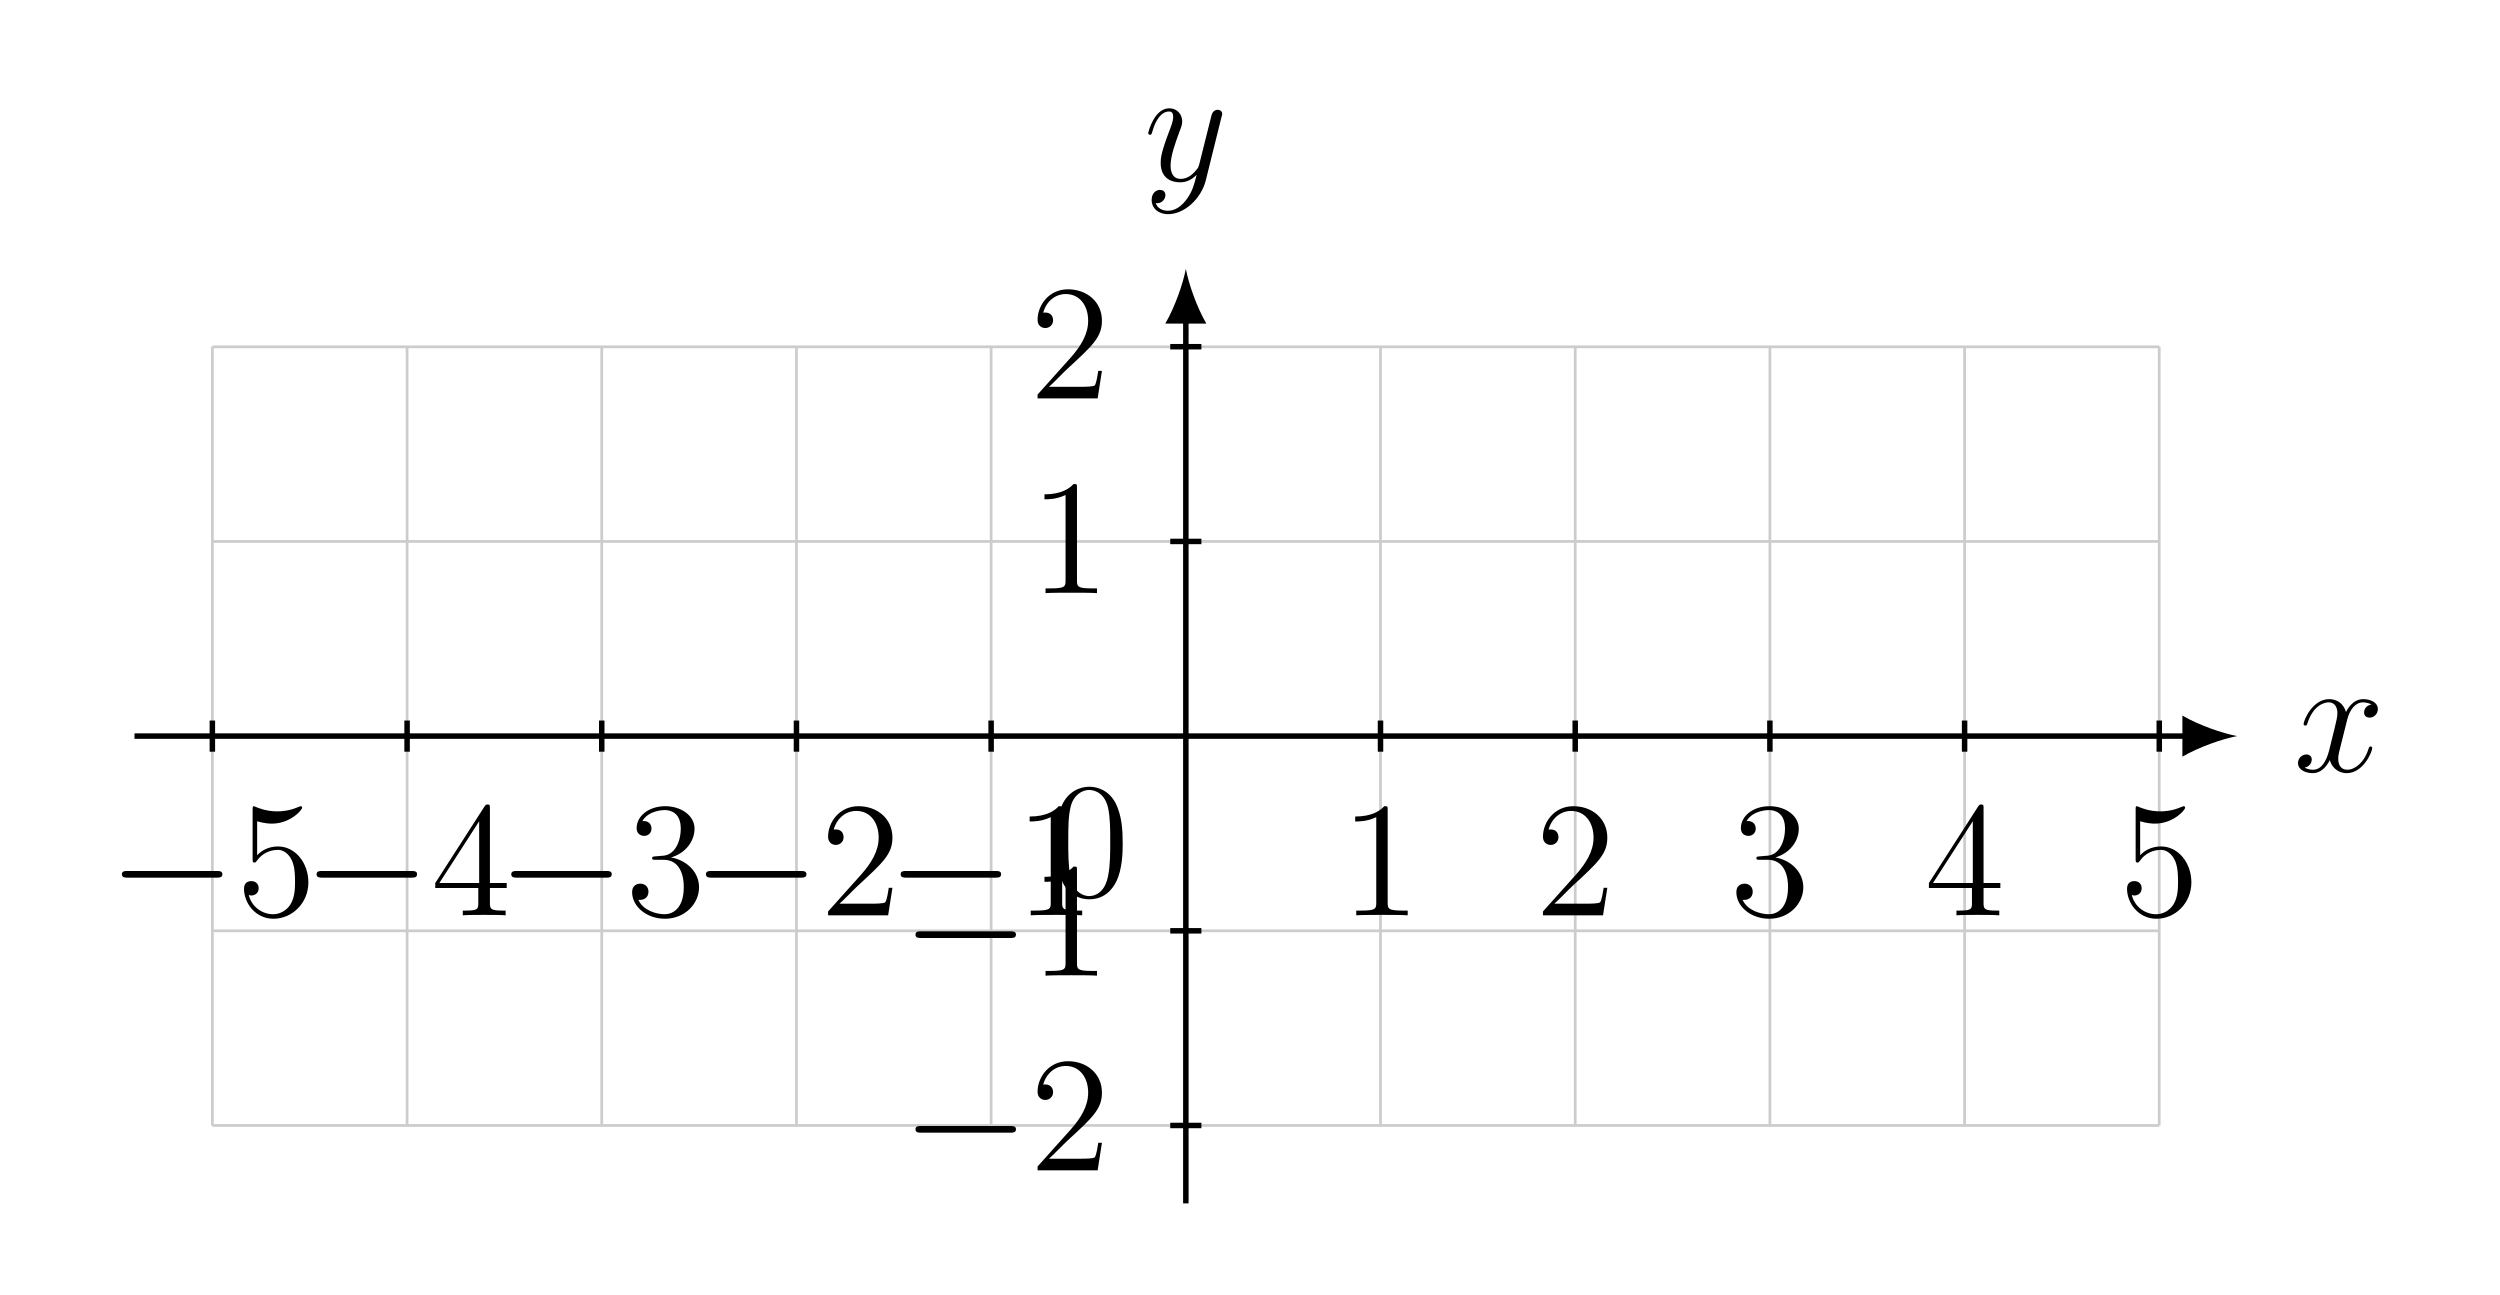
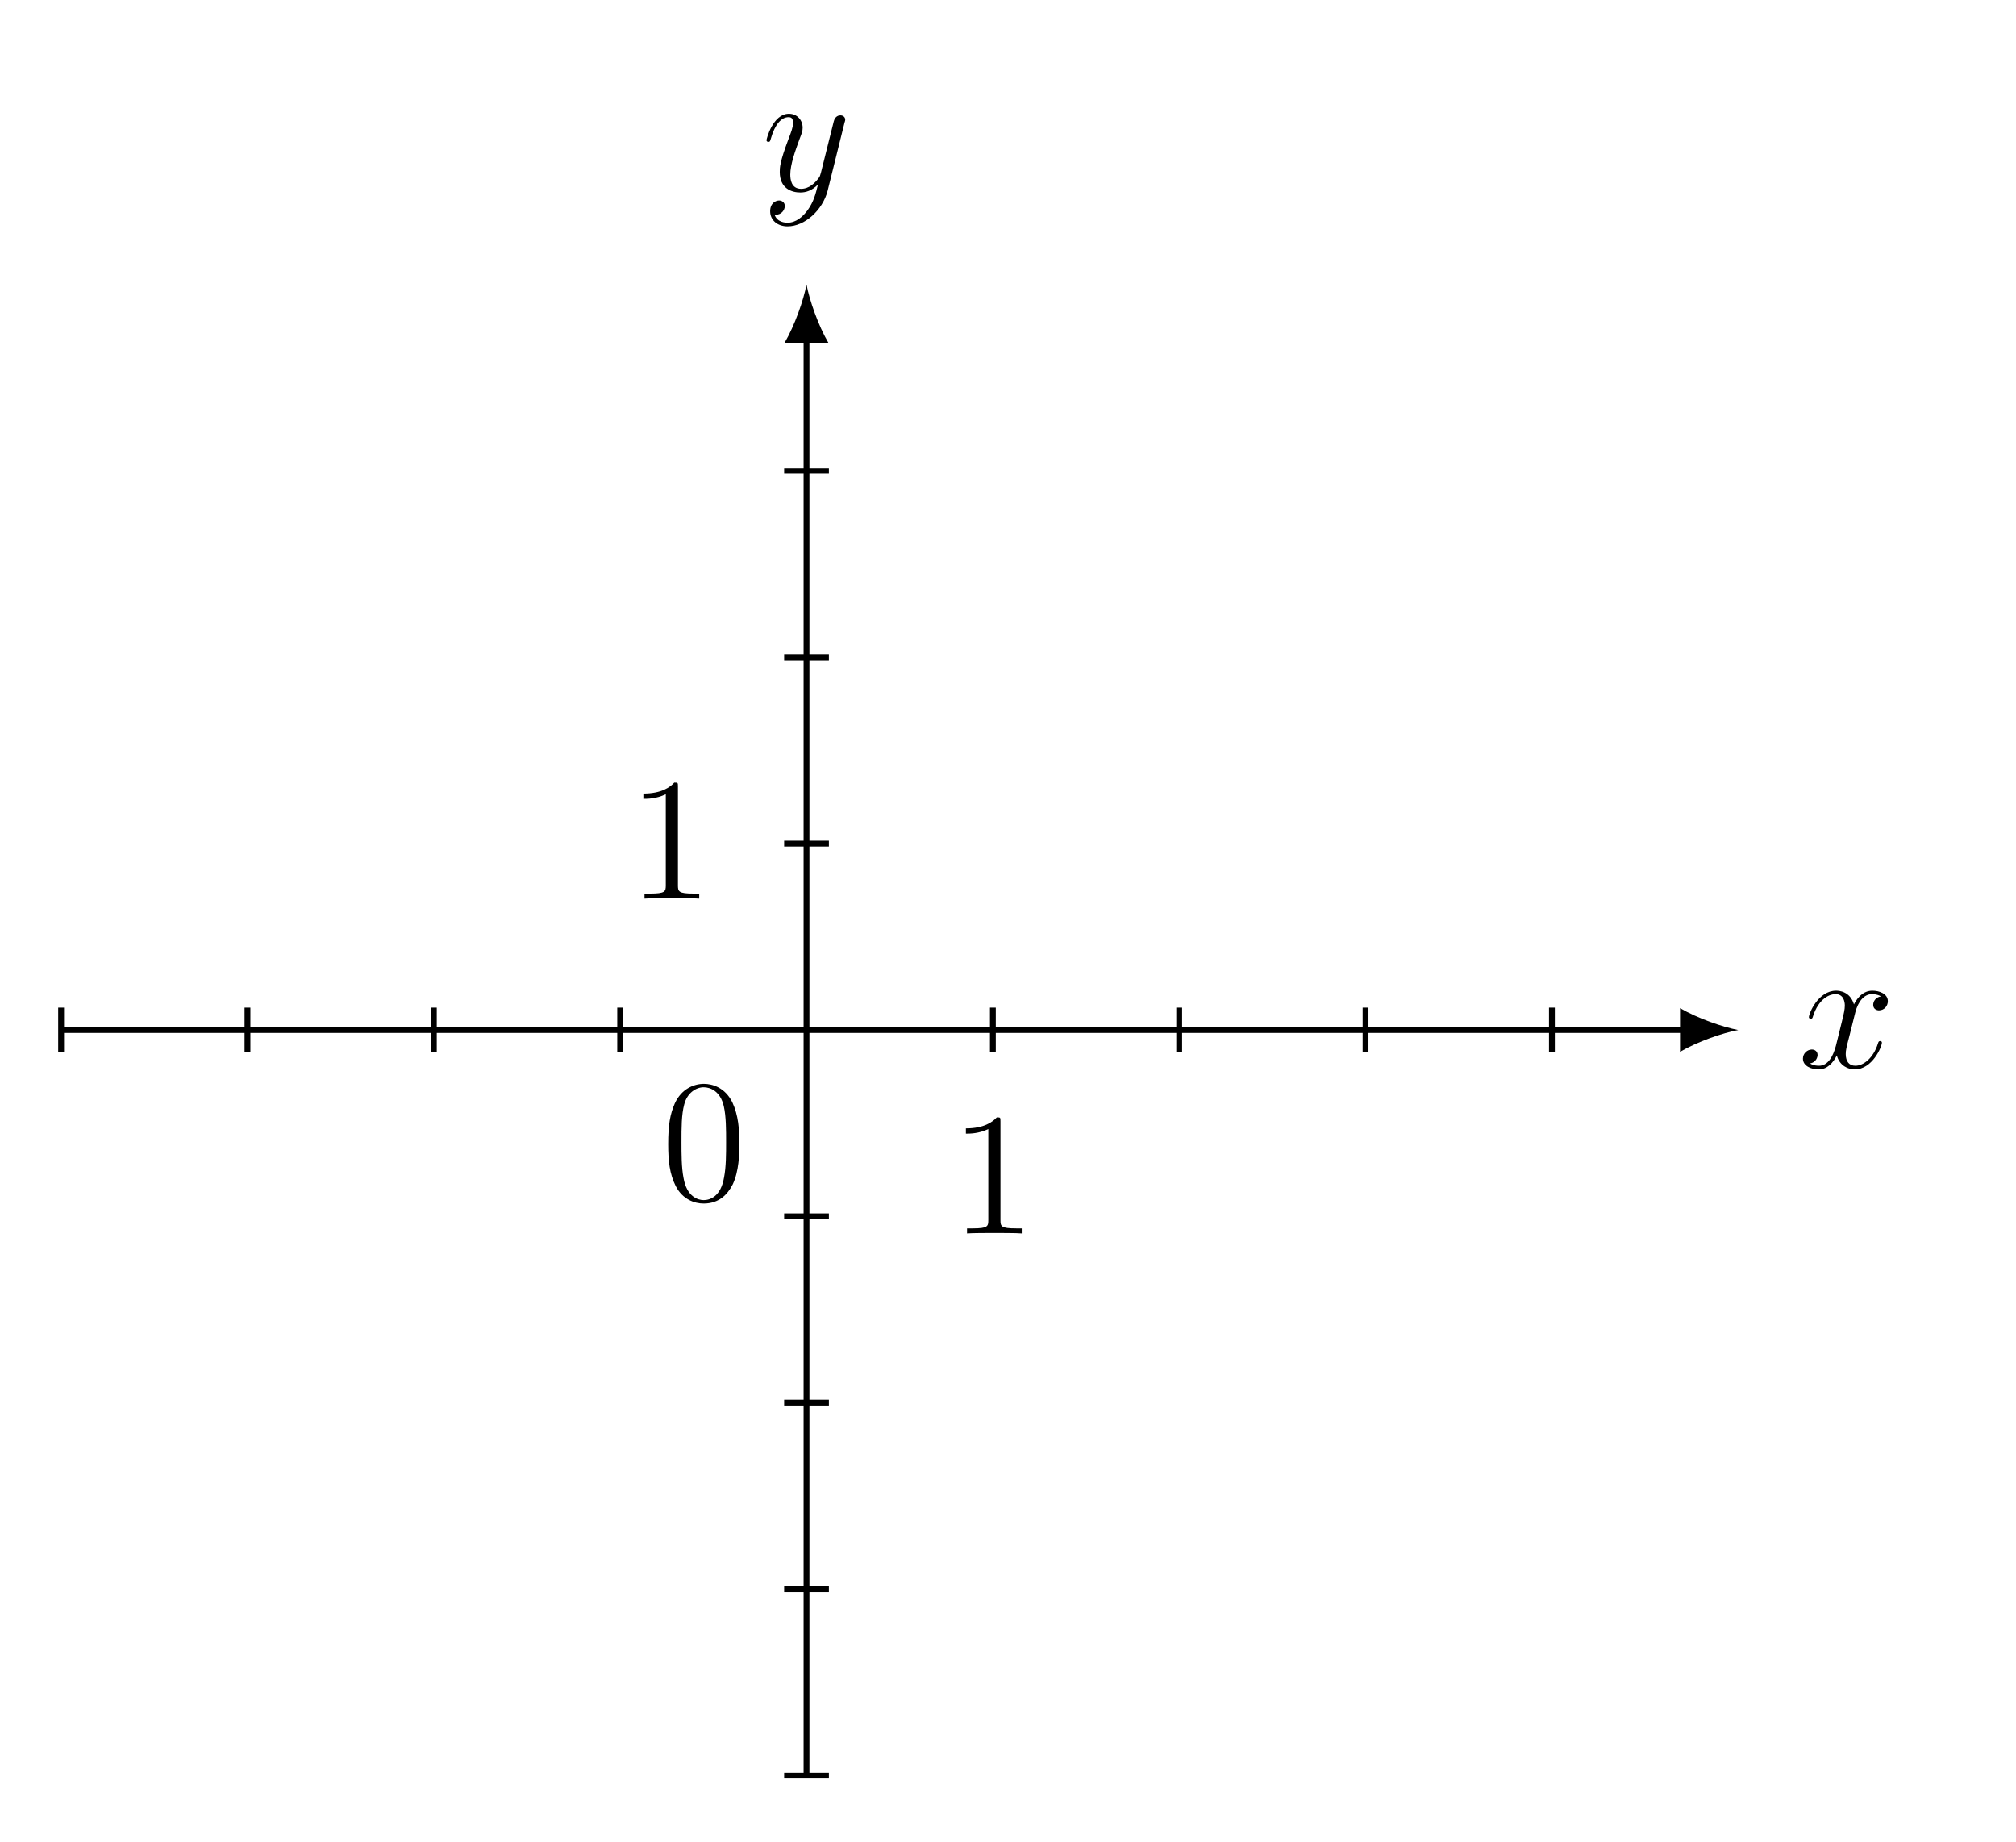
- <svg xmlns="http://www.w3.org/2000/svg" xmlns:xlink="http://www.w3.org/1999/xlink" data-source-hash="4c38cbf83ef6" width="181.503pt" height="93.97pt" viewBox="0 0 181.503 93.97" version="1.2">
+ <svg xmlns="http://www.w3.org/2000/svg" xmlns:xlink="http://www.w3.org/1999/xlink" data-source-hash="2322a0b646ab" width="137.626pt" height="125.69pt" viewBox="0 0 137.626 125.69" version="1.2">
  <defs>
    <g>
      <symbol overflow="visible" id="glyph0-0">
        <path style="stroke:none;" d="" />
      </symbol>
      <symbol overflow="visible" id="glyph0-1">
        <path style="stroke:none;" d="M 5.719 -1.703 C 5.719 -1.766 5.672 -1.812 5.609 -1.812 C 5.5 -1.812 5.484 -1.75 5.453 -1.656 C 5.125 -0.609 4.438 -0.125 3.906 -0.125 C 3.484 -0.125 3.25 -0.422 3.25 -0.922 C 3.25 -1.188 3.297 -1.375 3.5 -2.156 L 3.906 -3.781 C 4.094 -4.5 4.5 -5.016 5.047 -5.016 C 5.047 -5.016 5.406 -5.016 5.656 -4.859 C 5.266 -4.797 5.125 -4.5 5.125 -4.281 C 5.125 -4 5.359 -3.906 5.516 -3.906 C 5.875 -3.906 6.125 -4.203 6.125 -4.531 C 6.125 -5.031 5.562 -5.25 5.062 -5.25 C 4.328 -5.25 3.922 -4.547 3.812 -4.312 C 3.547 -5.203 2.797 -5.25 2.594 -5.25 C 1.375 -5.25 0.734 -3.703 0.734 -3.438 C 0.734 -3.391 0.781 -3.328 0.859 -3.328 C 0.953 -3.328 0.984 -3.391 1 -3.453 C 1.406 -4.766 2.203 -5.016 2.547 -5.016 C 3.094 -5.016 3.188 -4.516 3.188 -4.234 C 3.188 -3.969 3.125 -3.703 2.984 -3.125 L 2.578 -1.484 C 2.391 -0.781 2.047 -0.125 1.422 -0.125 C 1.359 -0.125 1.062 -0.125 0.812 -0.281 C 1.234 -0.359 1.328 -0.719 1.328 -0.859 C 1.328 -1.094 1.156 -1.234 0.938 -1.234 C 0.641 -1.234 0.328 -0.984 0.328 -0.609 C 0.328 -0.109 0.891 0.125 1.406 0.125 C 1.984 0.125 2.391 -0.328 2.641 -0.828 C 2.828 -0.125 3.422 0.125 3.859 0.125 C 5.078 0.125 5.719 -1.438 5.719 -1.703 Z M 5.719 -1.703 " />
      </symbol>
      <symbol overflow="visible" id="glyph0-2">
        <path style="stroke:none;" d="M 5.656 -4.641 C 5.672 -4.703 5.703 -4.766 5.703 -4.844 C 5.703 -5.016 5.562 -5.141 5.375 -5.141 C 5.266 -5.141 5.016 -5.094 4.922 -4.734 L 4.047 -1.234 C 3.984 -1.016 3.984 -0.984 3.891 -0.859 C 3.641 -0.531 3.25 -0.125 2.688 -0.125 C 2.016 -0.125 1.953 -0.781 1.953 -1.094 C 1.953 -1.781 2.281 -2.688 2.594 -3.547 C 2.734 -3.906 2.797 -4.062 2.797 -4.297 C 2.797 -4.797 2.438 -5.25 1.859 -5.25 C 0.766 -5.25 0.328 -3.531 0.328 -3.438 C 0.328 -3.391 0.375 -3.328 0.453 -3.328 C 0.562 -3.328 0.578 -3.375 0.625 -3.547 C 0.906 -4.547 1.359 -5.016 1.828 -5.016 C 1.938 -5.016 2.141 -5.016 2.141 -4.625 C 2.141 -4.312 2 -3.969 1.828 -3.516 C 1.234 -1.953 1.234 -1.562 1.234 -1.281 C 1.234 -0.141 2.047 0.125 2.641 0.125 C 3 0.125 3.422 0.016 3.844 -0.422 C 3.672 0.281 3.547 0.75 3.141 1.328 C 2.812 1.781 2.344 2.188 1.766 2.188 C 1.625 2.188 1.047 2.172 0.875 1.625 C 0.906 1.641 0.984 1.641 0.984 1.641 C 1.344 1.641 1.578 1.328 1.578 1.047 C 1.578 0.781 1.359 0.672 1.188 0.672 C 0.984 0.672 0.578 0.828 0.578 1.406 C 0.578 2.016 1.078 2.438 1.766 2.438 C 2.953 2.438 4.156 1.328 4.5 0.016 Z M 5.656 -4.641 " />
      </symbol>
      <symbol overflow="visible" id="glyph1-0">
        <path style="stroke:none;" d="" />
      </symbol>
      <symbol overflow="visible" id="glyph1-1">
-         <path style="stroke:none;" d="M 8.281 -2.984 C 8.281 -3.219 8.047 -3.219 7.875 -3.219 L 1.391 -3.219 C 1.219 -3.219 0.984 -3.219 0.984 -2.984 C 0.984 -2.734 1.219 -2.734 1.391 -2.734 L 7.875 -2.734 C 8.047 -2.734 8.281 -2.734 8.281 -2.984 Z M 8.281 -2.984 " />
+         <path style="stroke:none;" d="M 5.344 -3.812 C 5.344 -4.797 5.281 -5.766 4.859 -6.672 C 4.359 -7.672 3.5 -7.922 2.922 -7.922 C 2.234 -7.922 1.391 -7.578 0.938 -6.594 C 0.609 -5.844 0.484 -5.109 0.484 -3.812 C 0.484 -2.656 0.578 -1.781 1 -0.938 C 1.469 -0.031 2.281 0.25 2.906 0.25 C 3.953 0.25 4.547 -0.375 4.891 -1.062 C 5.312 -1.953 5.344 -3.125 5.344 -3.812 Z M 4.438 -3.953 C 4.438 -3.156 4.438 -2.25 4.297 -1.531 C 4.078 -0.219 3.328 0.016 2.906 0.016 C 2.531 0.016 1.75 -0.203 1.531 -1.5 C 1.391 -2.219 1.391 -3.125 1.391 -3.953 C 1.391 -4.938 1.391 -5.812 1.578 -6.516 C 1.781 -7.312 2.391 -7.688 2.906 -7.688 C 3.359 -7.688 4.047 -7.422 4.281 -6.391 C 4.438 -5.703 4.438 -4.766 4.438 -3.953 Z M 4.438 -3.953 " />
      </symbol>
-       <symbol overflow="visible" id="glyph2-0">
-         <path style="stroke:none;" d="" />
-       </symbol>
-       <symbol overflow="visible" id="glyph2-1">
-         <path style="stroke:none;" d="M 5.25 -2.391 C 5.25 -3.812 4.297 -5 3.047 -5 C 2.359 -5 1.844 -4.703 1.531 -4.359 L 1.531 -6.828 C 2.031 -6.672 2.453 -6.656 2.594 -6.656 C 3.938 -6.656 4.797 -7.641 4.797 -7.812 C 4.797 -7.859 4.766 -7.922 4.703 -7.922 C 4.703 -7.922 4.656 -7.922 4.547 -7.875 C 3.875 -7.578 3.297 -7.547 3 -7.547 C 2.203 -7.547 1.641 -7.781 1.422 -7.875 C 1.328 -7.922 1.297 -7.922 1.297 -7.922 C 1.203 -7.922 1.203 -7.844 1.203 -7.656 L 1.203 -4.109 C 1.203 -3.906 1.203 -3.828 1.344 -3.828 C 1.406 -3.828 1.422 -3.844 1.531 -3.984 C 1.875 -4.469 2.438 -4.75 3.031 -4.75 C 3.656 -4.75 3.969 -4.172 4.062 -3.969 C 4.266 -3.5 4.281 -2.922 4.281 -2.469 C 4.281 -2.016 4.281 -1.328 3.953 -0.797 C 3.688 -0.375 3.219 -0.078 2.688 -0.078 C 1.906 -0.078 1.125 -0.609 0.922 -1.484 C 0.984 -1.453 1.047 -1.438 1.109 -1.438 C 1.312 -1.438 1.641 -1.562 1.641 -1.969 C 1.641 -2.297 1.406 -2.484 1.109 -2.484 C 0.891 -2.484 0.578 -2.391 0.578 -1.922 C 0.578 -0.906 1.391 0.25 2.719 0.25 C 4.062 0.25 5.25 -0.875 5.25 -2.391 Z M 5.25 -2.391 " />
-       </symbol>
-       <symbol overflow="visible" id="glyph2-2">
-         <path style="stroke:none;" d="M 5.516 -1.984 L 5.516 -2.344 L 4.297 -2.344 L 4.297 -7.766 C 4.297 -7.984 4.297 -8.047 4.141 -8.047 C 4.047 -8.047 4 -8.047 3.906 -7.906 L 0.328 -2.344 L 0.328 -1.984 L 3.453 -1.984 L 3.453 -0.906 C 3.453 -0.469 3.438 -0.344 2.562 -0.344 L 2.328 -0.344 L 2.328 0 C 2.594 -0.031 3.547 -0.031 3.875 -0.031 C 4.203 -0.031 5.156 -0.031 5.438 0 L 5.438 -0.344 L 5.203 -0.344 C 4.344 -0.344 4.297 -0.469 4.297 -0.906 L 4.297 -1.984 Z M 3.516 -2.344 L 0.625 -2.344 L 3.516 -6.828 Z M 3.516 -2.344 " />
-       </symbol>
-       <symbol overflow="visible" id="glyph2-3">
-         <path style="stroke:none;" d="M 5.344 -2.031 C 5.344 -3.141 4.453 -4 3.312 -4.203 C 4.344 -4.5 5.016 -5.359 5.016 -6.297 C 5.016 -7.234 4.047 -7.922 2.891 -7.922 C 1.688 -7.922 0.812 -7.203 0.812 -6.328 C 0.812 -5.859 1.188 -5.766 1.359 -5.766 C 1.609 -5.766 1.891 -5.938 1.891 -6.297 C 1.891 -6.672 1.609 -6.844 1.344 -6.844 C 1.281 -6.844 1.25 -6.844 1.219 -6.828 C 1.672 -7.641 2.797 -7.641 2.844 -7.641 C 3.25 -7.641 4.016 -7.469 4.016 -6.297 C 4.016 -6.062 3.984 -5.406 3.641 -4.891 C 3.281 -4.359 2.875 -4.328 2.547 -4.312 L 2.188 -4.281 C 1.984 -4.266 1.938 -4.25 1.938 -4.156 C 1.938 -4.031 2 -4.031 2.219 -4.031 L 2.766 -4.031 C 3.781 -4.031 4.234 -3.188 4.234 -2.047 C 4.234 -0.484 3.422 -0.078 2.844 -0.078 C 2.266 -0.078 1.281 -0.344 0.938 -1.125 C 1.328 -1.078 1.672 -1.281 1.672 -1.719 C 1.672 -2.062 1.422 -2.297 1.078 -2.297 C 0.797 -2.297 0.484 -2.141 0.484 -1.688 C 0.484 -0.625 1.547 0.25 2.875 0.25 C 4.297 0.25 5.344 -0.828 5.344 -2.031 Z M 5.344 -2.031 " />
-       </symbol>
-       <symbol overflow="visible" id="glyph2-4">
-         <path style="stroke:none;" d="M 5.25 -2 L 4.984 -2 C 4.953 -1.797 4.859 -1.141 4.734 -0.953 C 4.656 -0.844 3.969 -0.844 3.609 -0.844 L 1.406 -0.844 C 1.734 -1.125 2.453 -1.891 2.766 -2.172 C 4.578 -3.844 5.25 -4.453 5.25 -5.641 C 5.25 -7.016 4.156 -7.922 2.781 -7.922 C 1.391 -7.922 0.578 -6.75 0.578 -5.719 C 0.578 -5.109 1.109 -5.109 1.141 -5.109 C 1.391 -5.109 1.703 -5.297 1.703 -5.672 C 1.703 -6.016 1.484 -6.234 1.141 -6.234 C 1.031 -6.234 1.016 -6.234 0.984 -6.219 C 1.203 -7.031 1.844 -7.578 2.625 -7.578 C 3.641 -7.578 4.25 -6.734 4.25 -5.641 C 4.25 -4.625 3.672 -3.75 3 -2.984 L 0.578 -0.281 L 0.578 0 L 4.938 0 Z M 5.25 -2 " />
-       </symbol>
-       <symbol overflow="visible" id="glyph2-5">
+       <symbol overflow="visible" id="glyph1-2">
        <path style="stroke:none;" d="M 4.891 0 L 4.891 -0.344 L 4.516 -0.344 C 3.469 -0.344 3.438 -0.484 3.438 -0.922 L 3.438 -7.641 C 3.438 -7.922 3.438 -7.922 3.188 -7.922 C 2.906 -7.609 2.312 -7.172 1.078 -7.172 L 1.078 -6.812 C 1.359 -6.812 1.953 -6.812 2.609 -7.125 L 2.609 -0.922 C 2.609 -0.484 2.578 -0.344 1.531 -0.344 L 1.156 -0.344 L 1.156 0 C 1.484 -0.031 2.641 -0.031 3.031 -0.031 C 3.422 -0.031 4.562 -0.031 4.891 0 Z M 4.891 0 " />
-       </symbol>
-       <symbol overflow="visible" id="glyph2-6">
-         <path style="stroke:none;" d="M 5.344 -3.812 C 5.344 -4.797 5.281 -5.766 4.859 -6.672 C 4.359 -7.672 3.5 -7.922 2.922 -7.922 C 2.234 -7.922 1.391 -7.578 0.938 -6.594 C 0.609 -5.844 0.484 -5.109 0.484 -3.812 C 0.484 -2.656 0.578 -1.781 1 -0.938 C 1.469 -0.031 2.281 0.25 2.906 0.25 C 3.953 0.25 4.547 -0.375 4.891 -1.062 C 5.312 -1.953 5.344 -3.125 5.344 -3.812 Z M 4.438 -3.953 C 4.438 -3.156 4.438 -2.25 4.297 -1.531 C 4.078 -0.219 3.328 0.016 2.906 0.016 C 2.531 0.016 1.75 -0.203 1.531 -1.5 C 1.391 -2.219 1.391 -3.125 1.391 -3.953 C 1.391 -4.938 1.391 -5.812 1.578 -6.516 C 1.781 -7.312 2.391 -7.688 2.906 -7.688 C 3.359 -7.688 4.047 -7.422 4.281 -6.391 C 4.438 -5.703 4.438 -4.766 4.438 -3.953 Z M 4.438 -3.953 " />
      </symbol>
    </g>
  </defs>
  <g id="surface1">
-     <path style="fill:none;stroke-width:0.199;stroke-linecap:butt;stroke-linejoin:miter;stroke:rgb(79.999%,79.999%,79.999%);stroke-opacity:1;stroke-miterlimit:10;" d="M -70.868 -28.346 L 70.867 -28.346 M -70.868 -14.175 L 70.867 -14.175 M -70.868 0.001 L 70.867 0.001 M -70.868 14.172 L 70.867 14.172 M -70.868 28.34 L 70.867 28.34 M -70.868 -28.346 L -70.868 28.348 M -56.692 -28.346 L -56.692 28.348 M -42.521 -28.346 L -42.521 28.348 M -28.345 -28.346 L -28.345 28.348 M -14.174 -28.346 L -14.174 28.348 M 0.001 -28.346 L 0.001 28.348 M 14.173 -28.346 L 14.173 28.348 M 28.348 -28.346 L 28.348 28.348 M 42.52 -28.346 L 42.52 28.348 M 56.695 -28.346 L 56.695 28.348 M 70.863 -28.346 L 70.863 28.348 " transform="matrix(0.997269,0,0,-0.997269,86.09226,53.44232)" />
-     <path style="fill:none;stroke-width:0.399;stroke-linecap:butt;stroke-linejoin:miter;stroke:rgb(0%,0%,0%);stroke-opacity:1;stroke-miterlimit:10;" d="M -76.536 0.001 L 72.951 0.001 " transform="matrix(0.997269,0,0,-0.997269,86.09226,53.44232)" />
-     <path style=" stroke:none;fill-rule:nonzero;fill:rgb(0%,0%,0%);fill-opacity:1;" d="M 162.418 53.441 C 161.359 53.242 159.637 52.648 158.445 51.953 L 158.445 54.934 C 159.637 54.238 161.359 53.641 162.418 53.441 " />
+     <path style="fill:none;stroke-width:0.399;stroke-linecap:butt;stroke-linejoin:miter;stroke:rgb(0%,0%,0%);stroke-opacity:1;stroke-miterlimit:10;" d="M -51.025 -0.002 L 60.195 -0.002 " transform="matrix(0.99729,0,0,-0.99729,55.05838,70.30672)" />
+     <path style=" stroke:none;fill-rule:nonzero;fill:rgb(0%,0%,0%);fill-opacity:1;" d="M 118.664 70.309 C 117.605 70.109 115.883 69.512 114.691 68.816 L 114.691 71.797 C 115.883 71.102 117.605 70.504 118.664 70.309 " />
    <g style="fill:rgb(0%,0%,0%);fill-opacity:1;">
-       <use xlink:href="#glyph0-1" x="166.509" y="56.008" />
+       <use xlink:href="#glyph0-1" x="122.753" y="72.874" />
    </g>
-     <path style="fill:none;stroke-width:0.399;stroke-linecap:butt;stroke-linejoin:miter;stroke:rgb(0%,0%,0%);stroke-opacity:1;stroke-miterlimit:10;" d="M 0.001 -34.018 L 0.001 30.428 " transform="matrix(0.997269,0,0,-0.997269,86.09226,53.44232)" />
-     <path style=" stroke:none;fill-rule:nonzero;fill:rgb(0%,0%,0%);fill-opacity:1;" d="M 86.094 19.52 C 85.895 20.578 85.297 22.301 84.602 23.492 L 87.582 23.492 C 86.887 22.301 86.289 20.578 86.094 19.52 " />
+     <path style="fill:none;stroke-width:0.399;stroke-linecap:butt;stroke-linejoin:miter;stroke:rgb(0%,0%,0%);stroke-opacity:1;stroke-miterlimit:10;" d="M 0 -51.023 L 0 47.439 " transform="matrix(0.99729,0,0,-0.99729,55.05838,70.30672)" />
+     <path style=" stroke:none;fill-rule:nonzero;fill:rgb(0%,0%,0%);fill-opacity:1;" d="M 55.059 19.422 C 54.859 20.48 54.262 22.203 53.566 23.395 L 56.547 23.395 C 55.852 22.203 55.258 20.48 55.059 19.422 " />
    <g style="fill:rgb(0%,0%,0%);fill-opacity:1;">
-       <use xlink:href="#glyph0-2" x="83.033" y="13.112" />
+       <use xlink:href="#glyph0-2" x="51.998" y="13.014" />
    </g>
-     <path style="fill:none;stroke-width:0.399;stroke-linecap:butt;stroke-linejoin:miter;stroke:rgb(0%,0%,0%);stroke-opacity:1;stroke-miterlimit:10;" d="M -70.868 -1.135 L -70.868 1.133 " transform="matrix(0.997269,0,0,-0.997269,86.09226,53.44232)" />
+     <path style="fill:none;stroke-width:0.399;stroke-linecap:butt;stroke-linejoin:miter;stroke:rgb(0%,0%,0%);stroke-opacity:1;stroke-miterlimit:10;" d="M -51.025 -1.529 L -51.025 1.53 " transform="matrix(0.99729,0,0,-0.99729,55.05838,70.30672)" />
+     <path style="fill:none;stroke-width:0.399;stroke-linecap:butt;stroke-linejoin:miter;stroke:rgb(0%,0%,0%);stroke-opacity:1;stroke-miterlimit:10;" d="M -38.268 -1.529 L -38.268 1.53 " transform="matrix(0.99729,0,0,-0.99729,55.05838,70.30672)" />
+     <path style="fill:none;stroke-width:0.399;stroke-linecap:butt;stroke-linejoin:miter;stroke:rgb(0%,0%,0%);stroke-opacity:1;stroke-miterlimit:10;" d="M -25.51 -1.529 L -25.51 1.53 " transform="matrix(0.99729,0,0,-0.99729,55.05838,70.30672)" />
+     <path style="fill:none;stroke-width:0.399;stroke-linecap:butt;stroke-linejoin:miter;stroke:rgb(0%,0%,0%);stroke-opacity:1;stroke-miterlimit:10;" d="M -12.757 -1.529 L -12.757 1.53 " transform="matrix(0.99729,0,0,-0.99729,55.05838,70.30672)" />
+     <path style="fill:none;stroke-width:0.399;stroke-linecap:butt;stroke-linejoin:miter;stroke:rgb(0%,0%,0%);stroke-opacity:1;stroke-miterlimit:10;" d="M 12.757 -1.529 L 12.757 1.53 " transform="matrix(0.99729,0,0,-0.99729,55.05838,70.30672)" />
+     <path style="fill:none;stroke-width:0.399;stroke-linecap:butt;stroke-linejoin:miter;stroke:rgb(0%,0%,0%);stroke-opacity:1;stroke-miterlimit:10;" d="M 25.511 -1.529 L 25.511 1.53 " transform="matrix(0.99729,0,0,-0.99729,55.05838,70.30672)" />
+     <path style="fill:none;stroke-width:0.399;stroke-linecap:butt;stroke-linejoin:miter;stroke:rgb(0%,0%,0%);stroke-opacity:1;stroke-miterlimit:10;" d="M 38.268 -1.529 L 38.268 1.53 " transform="matrix(0.99729,0,0,-0.99729,55.05838,70.30672)" />
+     <path style="fill:none;stroke-width:0.399;stroke-linecap:butt;stroke-linejoin:miter;stroke:rgb(0%,0%,0%);stroke-opacity:1;stroke-miterlimit:10;" d="M 51.025 -1.529 L 51.025 1.53 " transform="matrix(0.99729,0,0,-0.99729,55.05838,70.30672)" />
+     <path style="fill:none;stroke-width:0.399;stroke-linecap:butt;stroke-linejoin:miter;stroke:rgb(0%,0%,0%);stroke-opacity:1;stroke-miterlimit:10;" d="M -1.531 -51.023 L 1.532 -51.023 " transform="matrix(0.99729,0,0,-0.99729,55.05838,70.30672)" />
+     <path style="fill:none;stroke-width:0.399;stroke-linecap:butt;stroke-linejoin:miter;stroke:rgb(0%,0%,0%);stroke-opacity:1;stroke-miterlimit:10;" d="M -1.531 -38.27 L 1.532 -38.27 " transform="matrix(0.99729,0,0,-0.99729,55.05838,70.30672)" />
+     <path style="fill:none;stroke-width:0.399;stroke-linecap:butt;stroke-linejoin:miter;stroke:rgb(0%,0%,0%);stroke-opacity:1;stroke-miterlimit:10;" d="M -1.531 -25.512 L 1.532 -25.512 " transform="matrix(0.99729,0,0,-0.99729,55.05838,70.30672)" />
+     <path style="fill:none;stroke-width:0.399;stroke-linecap:butt;stroke-linejoin:miter;stroke:rgb(0%,0%,0%);stroke-opacity:1;stroke-miterlimit:10;" d="M -1.531 -12.755 L 1.532 -12.755 " transform="matrix(0.99729,0,0,-0.99729,55.05838,70.30672)" />
+     <path style="fill:none;stroke-width:0.399;stroke-linecap:butt;stroke-linejoin:miter;stroke:rgb(0%,0%,0%);stroke-opacity:1;stroke-miterlimit:10;" d="M -1.531 12.755 L 1.532 12.755 " transform="matrix(0.99729,0,0,-0.99729,55.05838,70.30672)" />
+     <path style="fill:none;stroke-width:0.399;stroke-linecap:butt;stroke-linejoin:miter;stroke:rgb(0%,0%,0%);stroke-opacity:1;stroke-miterlimit:10;" d="M -1.531 25.513 L 1.532 25.513 " transform="matrix(0.99729,0,0,-0.99729,55.05838,70.30672)" />
+     <path style="fill:none;stroke-width:0.399;stroke-linecap:butt;stroke-linejoin:miter;stroke:rgb(0%,0%,0%);stroke-opacity:1;stroke-miterlimit:10;" d="M -1.531 38.27 L 1.532 38.27 " transform="matrix(0.99729,0,0,-0.99729,55.05838,70.30672)" />
    <g style="fill:rgb(0%,0%,0%);fill-opacity:1;">
-       <use xlink:href="#glyph1-1" x="7.865" y="66.453" />
+       <use xlink:href="#glyph1-1" x="45.131" y="81.905" />
    </g>
    <g style="fill:rgb(0%,0%,0%);fill-opacity:1;">
-       <use xlink:href="#glyph2-1" x="17.138" y="66.453" />
-     </g>
-     <path style="fill:none;stroke-width:0.399;stroke-linecap:butt;stroke-linejoin:miter;stroke:rgb(0%,0%,0%);stroke-opacity:1;stroke-miterlimit:10;" d="M -56.692 -1.135 L -56.692 1.133 " transform="matrix(0.997269,0,0,-0.997269,86.09226,53.44232)" />
-     <g style="fill:rgb(0%,0%,0%);fill-opacity:1;">
-       <use xlink:href="#glyph1-1" x="22" y="66.453" />
+       <use xlink:href="#glyph1-2" x="64.861" y="84.195" />
    </g>
    <g style="fill:rgb(0%,0%,0%);fill-opacity:1;">
-       <use xlink:href="#glyph2-2" x="31.272" y="66.453" />
-     </g>
-     <path style="fill:none;stroke-width:0.399;stroke-linecap:butt;stroke-linejoin:miter;stroke:rgb(0%,0%,0%);stroke-opacity:1;stroke-miterlimit:10;" d="M -42.521 -1.135 L -42.521 1.133 " transform="matrix(0.997269,0,0,-0.997269,86.09226,53.44232)" />
-     <g style="fill:rgb(0%,0%,0%);fill-opacity:1;">
-       <use xlink:href="#glyph1-1" x="36.134" y="66.453" />
-     </g>
-     <g style="fill:rgb(0%,0%,0%);fill-opacity:1;">
-       <use xlink:href="#glyph2-3" x="45.408" y="66.453" />
-     </g>
-     <path style="fill:none;stroke-width:0.399;stroke-linecap:butt;stroke-linejoin:miter;stroke:rgb(0%,0%,0%);stroke-opacity:1;stroke-miterlimit:10;" d="M -28.345 -1.135 L -28.345 1.133 " transform="matrix(0.997269,0,0,-0.997269,86.09226,53.44232)" />
-     <g style="fill:rgb(0%,0%,0%);fill-opacity:1;">
-       <use xlink:href="#glyph1-1" x="50.268" y="66.453" />
-     </g>
-     <g style="fill:rgb(0%,0%,0%);fill-opacity:1;">
-       <use xlink:href="#glyph2-4" x="59.542" y="66.453" />
-     </g>
-     <path style="fill:none;stroke-width:0.399;stroke-linecap:butt;stroke-linejoin:miter;stroke:rgb(0%,0%,0%);stroke-opacity:1;stroke-miterlimit:10;" d="M -14.174 -1.135 L -14.174 1.133 " transform="matrix(0.997269,0,0,-0.997269,86.09226,53.44232)" />
-     <g style="fill:rgb(0%,0%,0%);fill-opacity:1;">
-       <use xlink:href="#glyph1-1" x="64.403" y="66.453" />
-     </g>
-     <g style="fill:rgb(0%,0%,0%);fill-opacity:1;">
-       <use xlink:href="#glyph2-5" x="73.676" y="66.453" />
-     </g>
-     <path style="fill:none;stroke-width:0.399;stroke-linecap:butt;stroke-linejoin:miter;stroke:rgb(0%,0%,0%);stroke-opacity:1;stroke-miterlimit:10;" d="M 14.173 -1.135 L 14.173 1.133 " transform="matrix(0.997269,0,0,-0.997269,86.09226,53.44232)" />
-     <g style="fill:rgb(0%,0%,0%);fill-opacity:1;">
-       <use xlink:href="#glyph2-5" x="97.309" y="66.453" />
-     </g>
-     <path style="fill:none;stroke-width:0.399;stroke-linecap:butt;stroke-linejoin:miter;stroke:rgb(0%,0%,0%);stroke-opacity:1;stroke-miterlimit:10;" d="M 28.348 -1.135 L 28.348 1.133 " transform="matrix(0.997269,0,0,-0.997269,86.09226,53.44232)" />
-     <g style="fill:rgb(0%,0%,0%);fill-opacity:1;">
-       <use xlink:href="#glyph2-4" x="111.443" y="66.453" />
-     </g>
-     <path style="fill:none;stroke-width:0.399;stroke-linecap:butt;stroke-linejoin:miter;stroke:rgb(0%,0%,0%);stroke-opacity:1;stroke-miterlimit:10;" d="M 42.52 -1.135 L 42.52 1.133 " transform="matrix(0.997269,0,0,-0.997269,86.09226,53.44232)" />
-     <g style="fill:rgb(0%,0%,0%);fill-opacity:1;">
-       <use xlink:href="#glyph2-3" x="125.578" y="66.453" />
-     </g>
-     <path style="fill:none;stroke-width:0.399;stroke-linecap:butt;stroke-linejoin:miter;stroke:rgb(0%,0%,0%);stroke-opacity:1;stroke-miterlimit:10;" d="M 56.695 -1.135 L 56.695 1.133 " transform="matrix(0.997269,0,0,-0.997269,86.09226,53.44232)" />
-     <g style="fill:rgb(0%,0%,0%);fill-opacity:1;">
-       <use xlink:href="#glyph2-2" x="139.712" y="66.453" />
-     </g>
-     <path style="fill:none;stroke-width:0.399;stroke-linecap:butt;stroke-linejoin:miter;stroke:rgb(0%,0%,0%);stroke-opacity:1;stroke-miterlimit:10;" d="M 70.867 -1.135 L 70.867 1.133 " transform="matrix(0.997269,0,0,-0.997269,86.09226,53.44232)" />
-     <g style="fill:rgb(0%,0%,0%);fill-opacity:1;">
-       <use xlink:href="#glyph2-1" x="153.847" y="66.453" />
-     </g>
-     <path style="fill:none;stroke-width:0.399;stroke-linecap:butt;stroke-linejoin:miter;stroke:rgb(0%,0%,0%);stroke-opacity:1;stroke-miterlimit:10;" d="M -1.134 -28.346 L 1.133 -28.346 " transform="matrix(0.997269,0,0,-0.997269,86.09226,53.44232)" />
-     <g style="fill:rgb(0%,0%,0%);fill-opacity:1;">
-       <use xlink:href="#glyph1-1" x="65.48" y="84.968" />
-     </g>
-     <g style="fill:rgb(0%,0%,0%);fill-opacity:1;">
-       <use xlink:href="#glyph2-4" x="74.752" y="84.968" />
-     </g>
-     <path style="fill:none;stroke-width:0.399;stroke-linecap:butt;stroke-linejoin:miter;stroke:rgb(0%,0%,0%);stroke-opacity:1;stroke-miterlimit:10;" d="M -1.134 -14.175 L 1.133 -14.175 " transform="matrix(0.997269,0,0,-0.997269,86.09226,53.44232)" />
-     <g style="fill:rgb(0%,0%,0%);fill-opacity:1;">
-       <use xlink:href="#glyph1-1" x="65.48" y="70.834" />
-     </g>
-     <g style="fill:rgb(0%,0%,0%);fill-opacity:1;">
-       <use xlink:href="#glyph2-5" x="74.752" y="70.834" />
-     </g>
-     <path style="fill:none;stroke-width:0.399;stroke-linecap:butt;stroke-linejoin:miter;stroke:rgb(0%,0%,0%);stroke-opacity:1;stroke-miterlimit:10;" d="M -1.134 14.172 L 1.133 14.172 " transform="matrix(0.997269,0,0,-0.997269,86.09226,53.44232)" />
-     <g style="fill:rgb(0%,0%,0%);fill-opacity:1;">
-       <use xlink:href="#glyph2-5" x="74.752" y="43.062" />
-     </g>
-     <path style="fill:none;stroke-width:0.399;stroke-linecap:butt;stroke-linejoin:miter;stroke:rgb(0%,0%,0%);stroke-opacity:1;stroke-miterlimit:10;" d="M -1.134 28.348 L 1.133 28.348 " transform="matrix(0.997269,0,0,-0.997269,86.09226,53.44232)" />
-     <g style="fill:rgb(0%,0%,0%);fill-opacity:1;">
-       <use xlink:href="#glyph2-4" x="74.752" y="28.926" />
-     </g>
-     <g style="fill:rgb(0%,0%,0%);fill-opacity:1;">
-       <use xlink:href="#glyph2-6" x="76.166" y="65.04" />
+       <use xlink:href="#glyph1-2" x="42.842" y="61.34" />
    </g>
  </g>
</svg>
